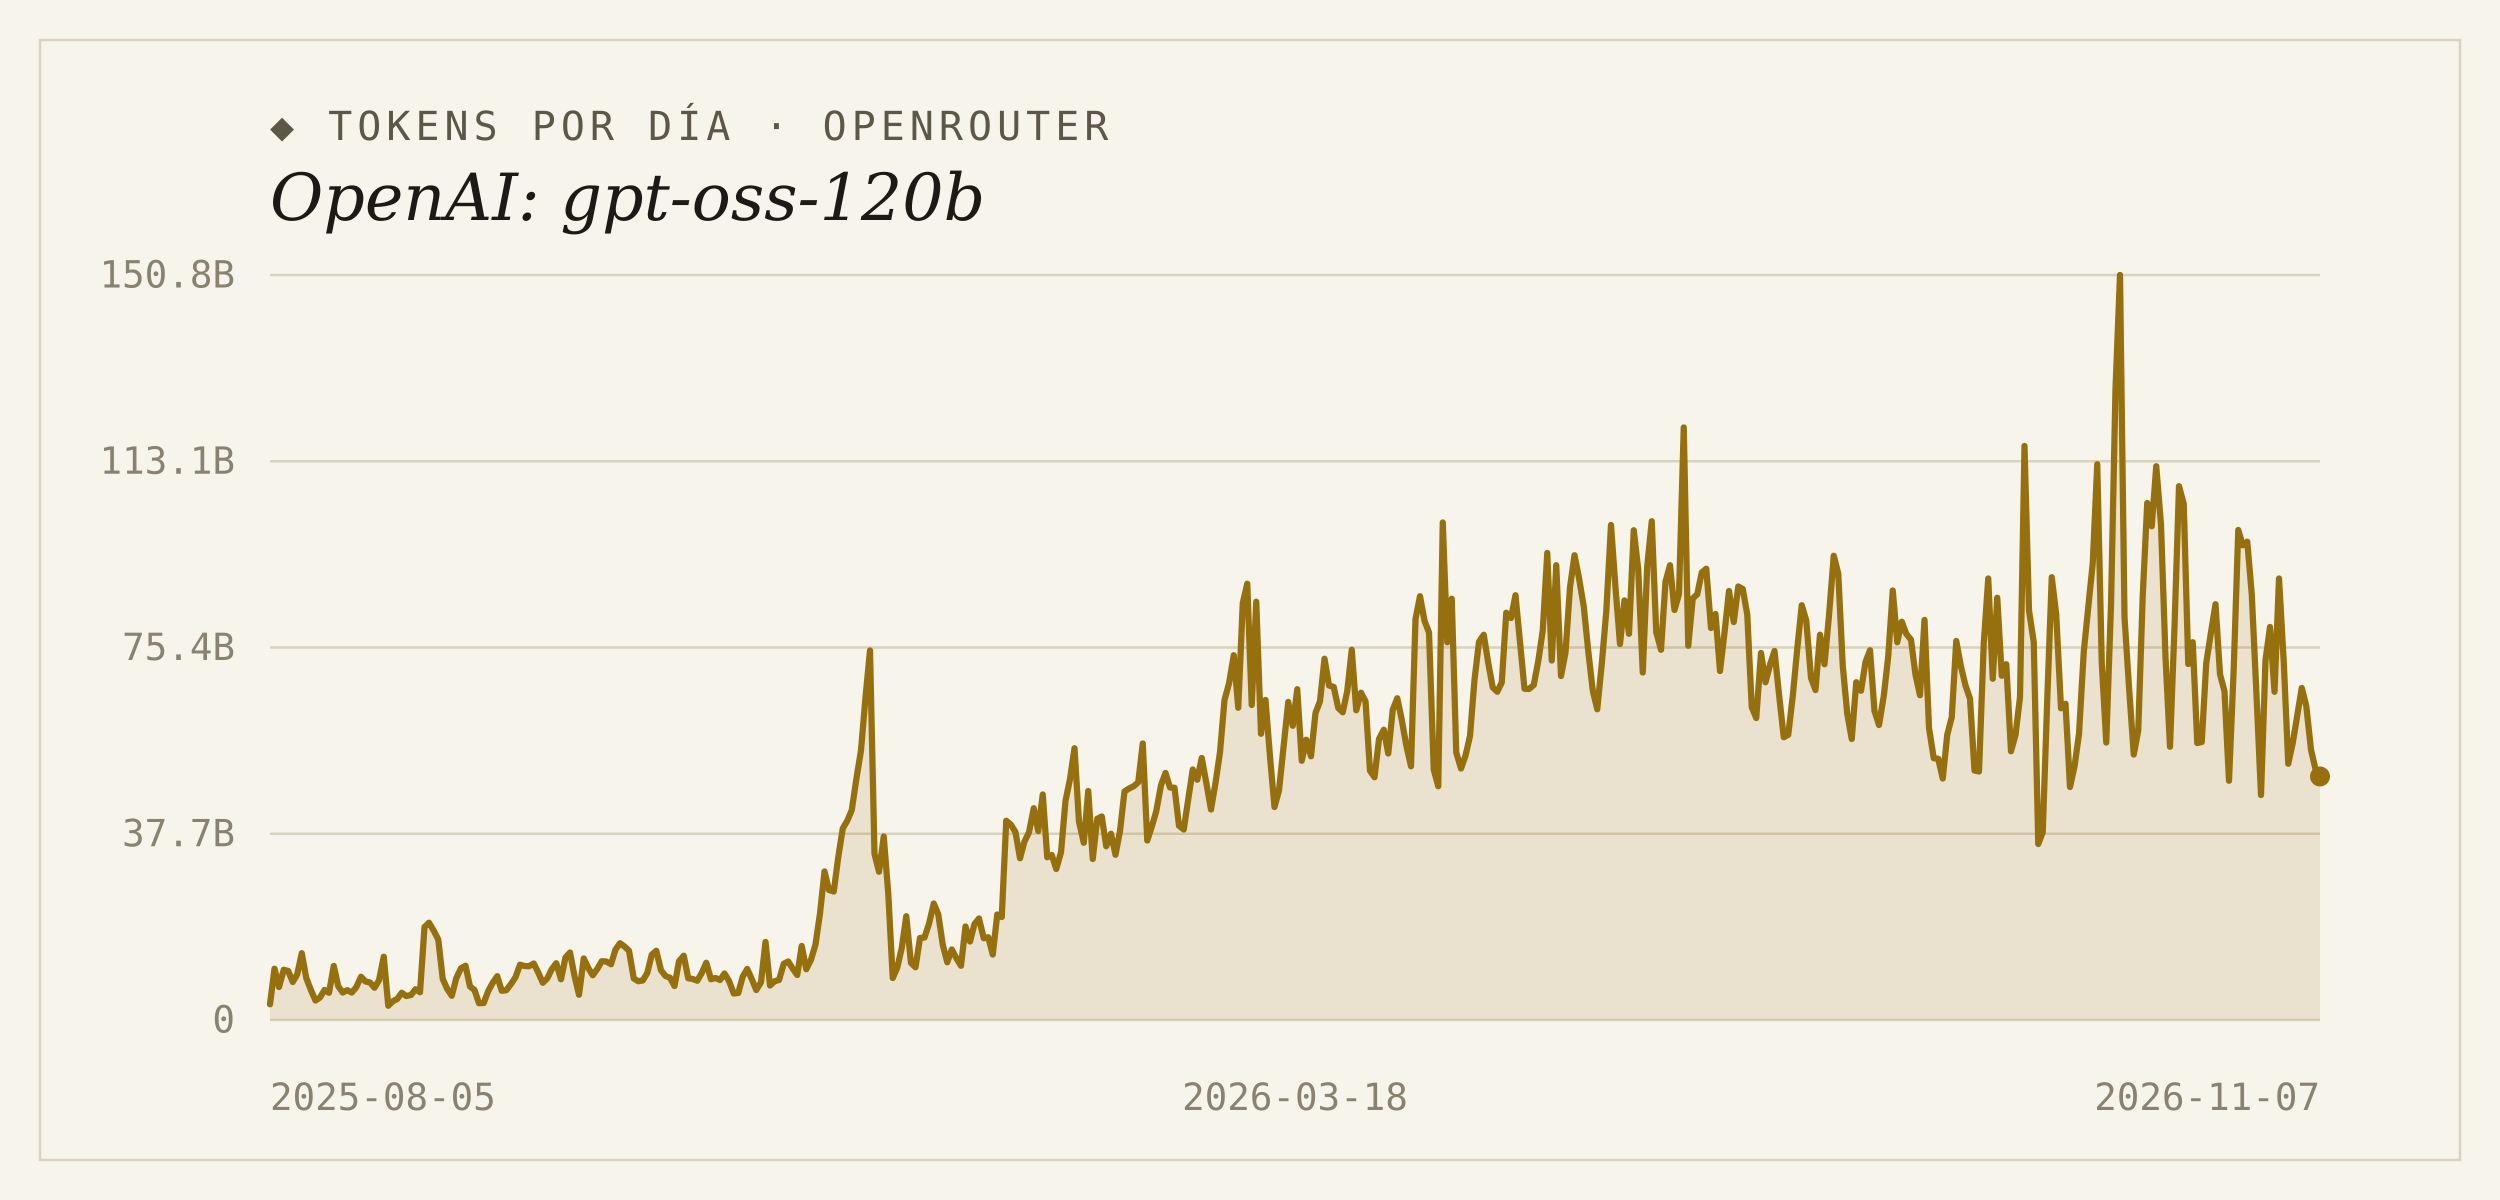
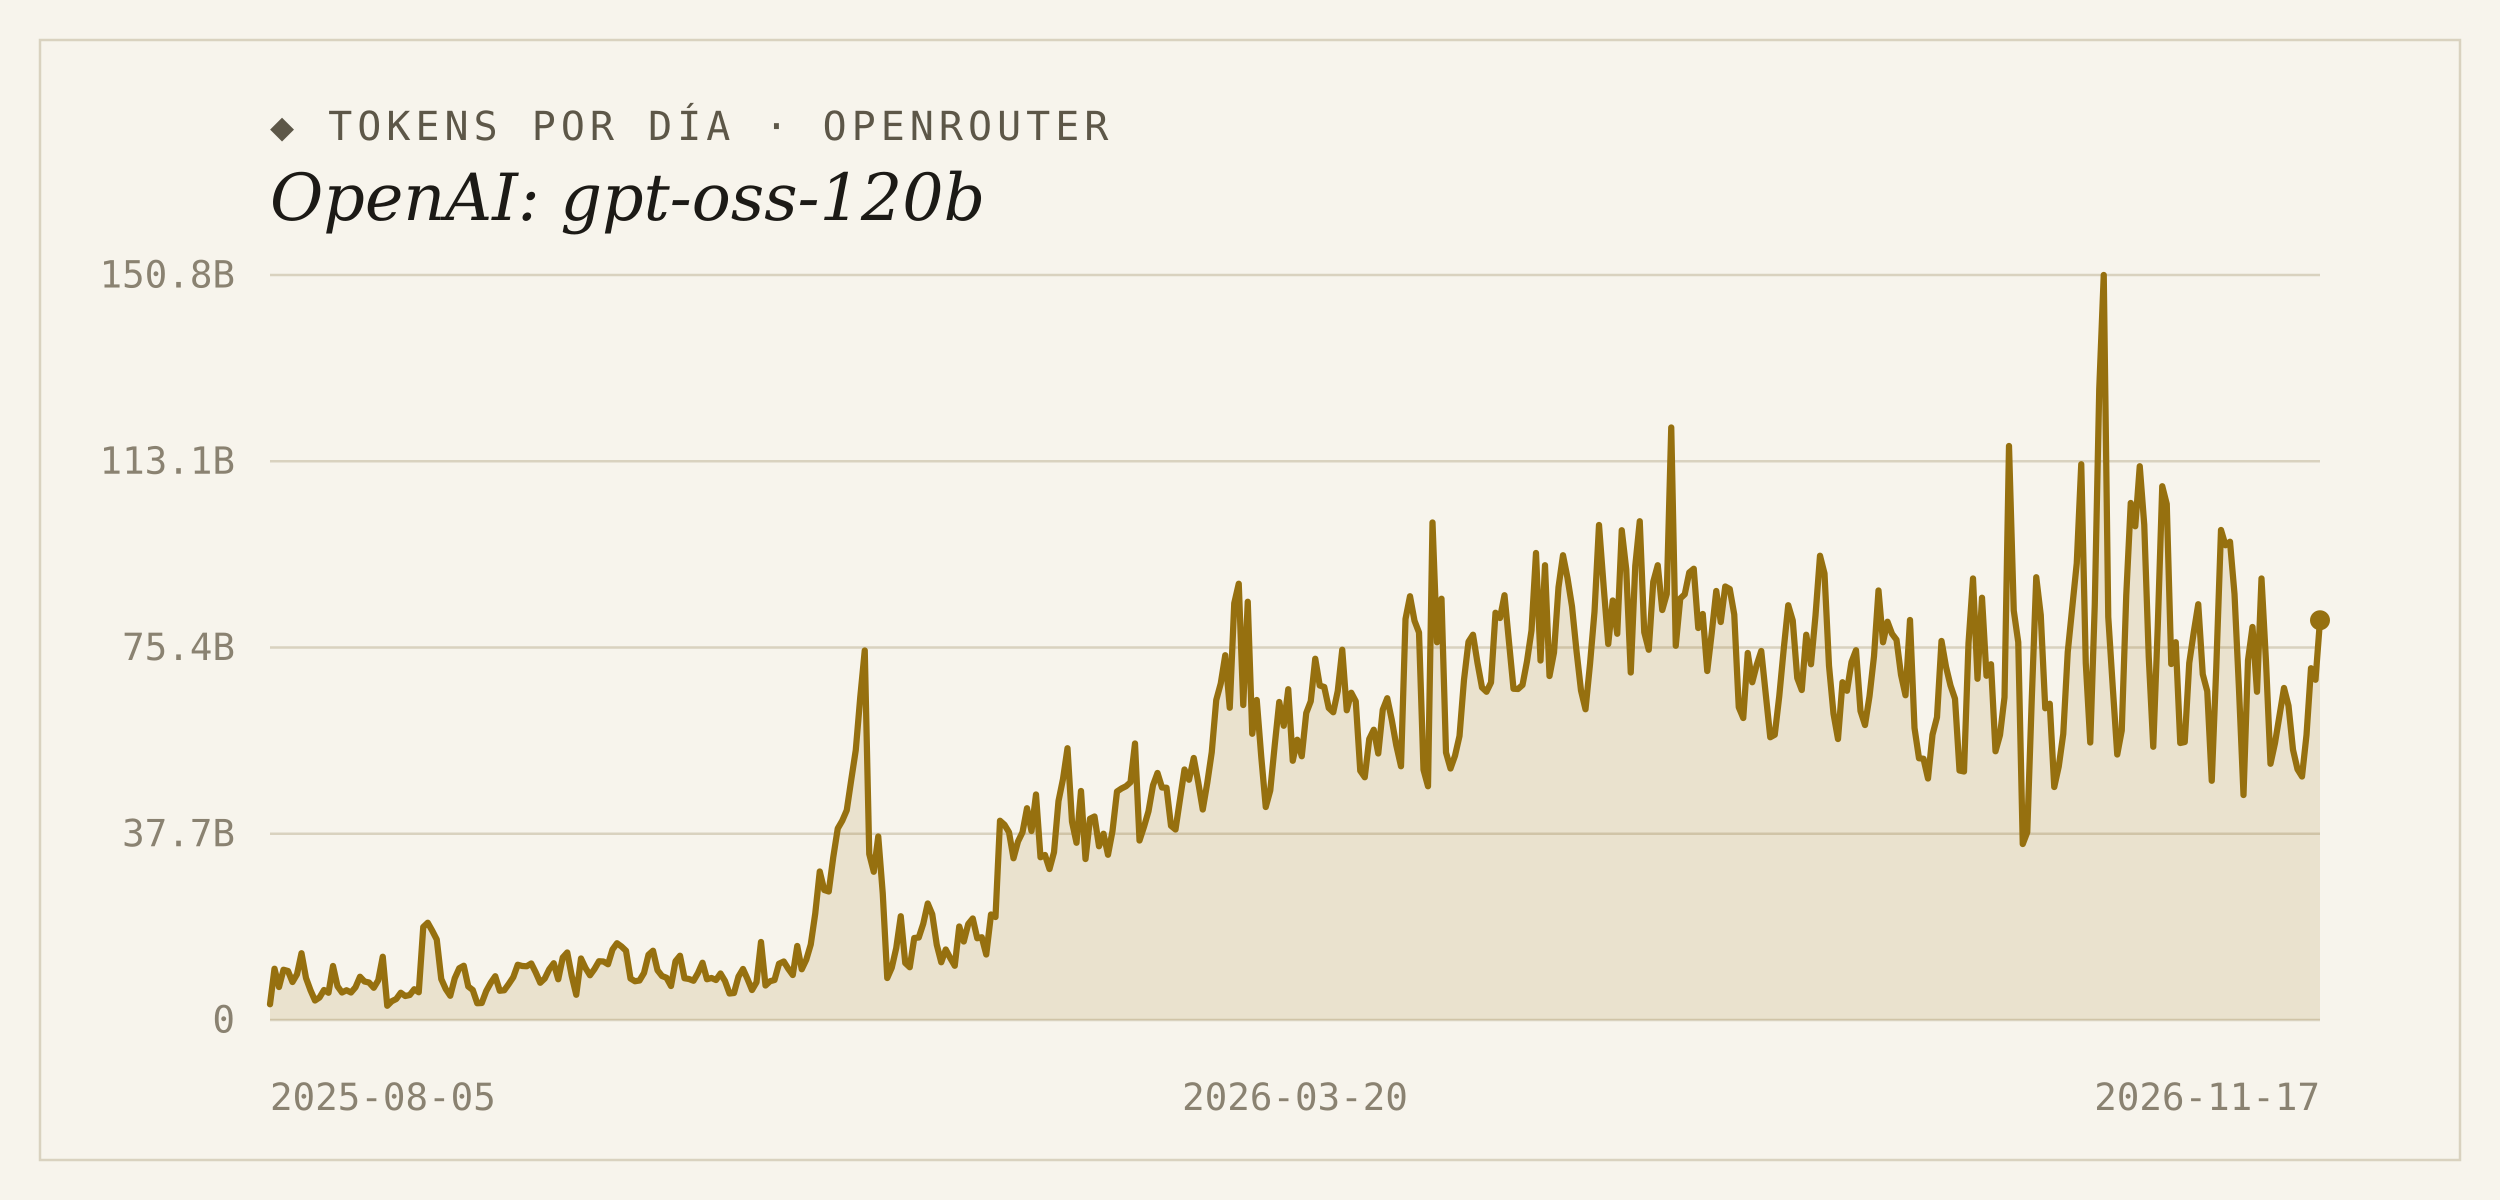
<svg xmlns="http://www.w3.org/2000/svg" width="1000" height="480" viewBox="0 0 1000 480">
  <rect width="1000" height="480" fill="#f7f4ec" />
  <rect x="16" y="16" width="968" height="448" fill="none" stroke="#d9d2bf" stroke-width="1" />
  <text x="108" y="56" font-family="'DejaVu Sans Mono', Consolas, monospace" font-size="16" letter-spacing="2" fill="#5d5748">◆ TOKENS POR DÍA · OPENROUTER</text>
  <text x="108" y="88" font-family="Georgia, 'DejaVu Serif', serif" font-size="26" font-style="italic" fill="#1c1a16">OpenAI: gpt-oss-120b</text>
  <line x1="108" y1="408.0" x2="928" y2="408.0" stroke="#d9d2bf" stroke-width="1" />
  <text x="94" y="413" text-anchor="end" font-family="'DejaVu Sans Mono', Consolas, monospace" font-size="15" fill="#8a8271">0</text>
  <line x1="108" y1="333.5" x2="928" y2="333.5" stroke="#d9d2bf" stroke-width="1" />
  <text x="94" y="338.5" text-anchor="end" font-family="'DejaVu Sans Mono', Consolas, monospace" font-size="15" fill="#8a8271">37.7B</text>
  <line x1="108" y1="259.0" x2="928" y2="259.0" stroke="#d9d2bf" stroke-width="1" />
  <text x="94" y="264" text-anchor="end" font-family="'DejaVu Sans Mono', Consolas, monospace" font-size="15" fill="#8a8271">75.4B</text>
  <line x1="108" y1="184.5" x2="928" y2="184.5" stroke="#d9d2bf" stroke-width="1" />
  <text x="94" y="189.5" text-anchor="end" font-family="'DejaVu Sans Mono', Consolas, monospace" font-size="15" fill="#8a8271">113.1B</text>
  <line x1="108" y1="110.0" x2="928" y2="110.0" stroke="#d9d2bf" stroke-width="1" />
  <text x="94" y="115" text-anchor="end" font-family="'DejaVu Sans Mono', Consolas, monospace" font-size="15" fill="#8a8271">150.8B</text>
-   <path d="M 108,408.0 L 108.0,401.7 L 109.8,387.5 L 111.6,394.8 L 113.5,387.9 L 115.3,388.4 L 117.1,392.8 L 118.9,389.7 L 120.7,381.3 L 122.5,391.2 L 124.4,396.1 L 126.2,400.2 L 128.0,399.0 L 129.8,396.0 L 131.6,397.1 L 133.5,386.4 L 135.3,394.5 L 137.1,397.0 L 138.9,396.1 L 140.7,397.0 L 142.5,394.9 L 144.4,390.7 L 146.2,392.6 L 148.0,393.0 L 149.8,395.1 L 151.6,392.1 L 153.5,382.7 L 155.3,402.3 L 157.1,400.5 L 158.9,399.6 L 160.7,397.1 L 162.5,398.4 L 164.4,398.0 L 166.2,395.7 L 168.0,396.9 L 169.8,370.8 L 171.6,369.1 L 173.5,372.3 L 175.3,375.8 L 177.1,391.6 L 178.9,395.6 L 180.7,398.3 L 182.5,391.3 L 184.4,387.3 L 186.2,386.3 L 188.0,394.6 L 189.8,396.0 L 191.6,401.3 L 193.5,401.2 L 195.3,396.4 L 197.1,393.1 L 198.9,390.5 L 200.7,396.3 L 202.5,396.1 L 204.4,393.6 L 206.2,390.9 L 208.0,385.9 L 209.8,386.4 L 211.6,386.5 L 213.5,385.4 L 215.3,389.0 L 217.1,393.1 L 218.9,391.4 L 220.7,387.7 L 222.5,385.3 L 224.4,391.7 L 226.2,383.0 L 228.0,381.0 L 229.8,390.4 L 231.6,397.9 L 233.5,383.4 L 235.3,387.2 L 237.1,390.1 L 238.9,387.6 L 240.7,384.5 L 242.5,384.6 L 244.4,385.7 L 246.2,379.8 L 248.0,377.3 L 249.8,378.6 L 251.6,380.3 L 253.5,391.4 L 255.3,392.5 L 257.1,392.2 L 258.9,389.2 L 260.7,381.9 L 262.5,380.3 L 264.4,388.1 L 266.2,390.4 L 268.0,391.1 L 269.8,394.4 L 271.6,384.5 L 273.5,382.3 L 275.3,391.3 L 277.1,391.6 L 278.9,392.3 L 280.7,389.2 L 282.5,385.1 L 284.4,391.7 L 286.2,391.2 L 288.0,392.0 L 289.8,389.4 L 291.6,392.4 L 293.5,397.4 L 295.3,397.2 L 297.1,390.6 L 298.9,387.6 L 300.7,391.6 L 302.5,396.0 L 304.4,392.9 L 306.2,376.8 L 308.0,394.2 L 309.8,392.5 L 311.6,392.0 L 313.5,385.5 L 315.3,384.6 L 317.1,387.5 L 318.9,390.0 L 320.7,378.4 L 322.5,387.7 L 324.4,383.9 L 326.2,377.8 L 328.0,365.4 L 329.8,348.6 L 331.6,356.0 L 333.5,356.6 L 335.3,342.9 L 337.1,331.4 L 338.9,328.3 L 340.7,324.1 L 342.5,311.9 L 344.4,300.1 L 346.2,278.9 L 348.0,260.2 L 349.8,341.6 L 351.6,348.7 L 353.5,334.6 L 355.3,357.4 L 357.1,391.2 L 358.9,387.1 L 360.7,379.2 L 362.5,366.5 L 364.4,385.2 L 366.2,386.9 L 368.0,375.2 L 369.8,375.0 L 371.6,369.5 L 373.5,361.4 L 375.3,365.7 L 377.1,377.9 L 378.9,384.9 L 380.7,379.8 L 382.5,383.2 L 384.4,386.3 L 386.2,370.6 L 388.0,376.6 L 389.8,369.6 L 391.6,367.4 L 393.5,375.3 L 395.3,374.9 L 397.1,381.8 L 398.9,365.8 L 400.7,366.8 L 402.5,328.3 L 404.4,329.9 L 406.2,332.9 L 408.0,343.3 L 409.8,336.6 L 411.6,332.9 L 413.5,323.3 L 415.3,332.4 L 417.1,317.8 L 418.9,342.9 L 420.7,342.0 L 422.5,347.6 L 424.4,340.9 L 426.2,320.4 L 428.0,311.6 L 429.8,299.3 L 431.6,328.7 L 433.5,337.1 L 435.3,316.4 L 437.1,343.6 L 438.9,327.5 L 440.7,326.6 L 442.5,338.5 L 444.4,333.5 L 446.2,341.9 L 448.0,332.4 L 449.8,316.6 L 451.6,315.4 L 453.5,314.5 L 455.3,312.9 L 457.1,297.4 L 458.9,336.2 L 460.7,330.7 L 462.5,324.5 L 464.4,314.1 L 466.2,309.2 L 468.0,315.0 L 469.8,315.1 L 471.6,330.3 L 473.5,331.8 L 475.3,319.7 L 477.1,307.8 L 478.9,311.9 L 480.7,303.2 L 482.5,313.0 L 484.4,323.8 L 486.2,313.2 L 488.0,300.9 L 489.8,280.0 L 491.6,273.4 L 493.5,262.1 L 495.3,283.1 L 497.1,241.3 L 498.9,233.5 L 500.7,282.0 L 502.5,240.7 L 504.4,293.5 L 506.2,280.0 L 508.0,302.7 L 509.8,322.8 L 511.6,316.2 L 513.5,298.0 L 515.3,280.8 L 517.1,290.3 L 518.9,275.7 L 520.7,304.3 L 522.5,295.9 L 524.4,302.5 L 526.2,285.2 L 528.0,280.5 L 529.8,263.5 L 531.6,274.2 L 533.5,274.8 L 535.3,283.2 L 537.1,284.9 L 538.9,276.4 L 540.7,259.9 L 542.5,284.1 L 544.4,277.1 L 546.2,280.5 L 548.0,308.3 L 549.8,310.9 L 551.6,295.6 L 553.5,291.9 L 555.3,301.4 L 557.1,283.9 L 558.9,279.3 L 560.7,287.9 L 562.5,298.1 L 564.4,306.5 L 566.2,247.6 L 568.0,238.5 L 569.8,248.3 L 571.6,253.0 L 573.5,307.9 L 575.3,314.5 L 577.1,209.0 L 578.9,256.9 L 580.7,239.5 L 582.5,301.0 L 584.4,307.4 L 586.2,302.3 L 588.0,294.4 L 589.8,271.9 L 591.6,256.7 L 593.5,253.9 L 595.3,265.2 L 597.1,275.0 L 598.9,276.7 L 600.7,273.0 L 602.5,245.1 L 604.4,247.2 L 606.2,238.1 L 608.0,256.9 L 609.8,275.5 L 611.6,275.6 L 613.5,274.0 L 615.3,264.5 L 617.1,252.2 L 618.9,221.2 L 620.7,264.2 L 622.5,226.1 L 624.4,270.4 L 626.2,261.0 L 628.0,234.9 L 629.8,222.1 L 631.6,231.2 L 633.5,242.6 L 635.3,260.4 L 637.1,276.2 L 638.9,283.7 L 640.7,265.7 L 642.5,244.7 L 644.4,210.0 L 646.2,235.1 L 648.0,257.6 L 649.8,240.2 L 651.6,253.5 L 653.5,212.1 L 655.3,227.8 L 657.1,269.0 L 658.9,226.4 L 660.7,208.5 L 662.5,252.9 L 664.4,259.9 L 666.2,232.7 L 668.0,226.1 L 669.8,244.0 L 671.6,237.6 L 673.5,171.0 L 675.3,258.3 L 677.1,239.4 L 678.9,237.7 L 680.7,229.0 L 682.5,227.5 L 684.4,251.2 L 686.2,245.6 L 688.0,268.4 L 689.8,253.1 L 691.6,236.4 L 693.5,248.8 L 695.3,234.6 L 697.1,235.6 L 698.9,245.8 L 700.7,282.9 L 702.5,287.2 L 704.4,261.2 L 706.2,272.9 L 708.0,265.9 L 709.8,260.4 L 711.6,277.7 L 713.5,294.9 L 715.3,293.9 L 717.1,278.5 L 718.9,259.5 L 720.7,242.1 L 722.5,248.2 L 724.4,271.2 L 726.2,276.0 L 728.0,253.9 L 729.8,265.7 L 731.6,246.2 L 733.5,222.3 L 735.3,229.4 L 737.1,266.3 L 738.9,285.5 L 740.7,295.6 L 742.5,272.9 L 744.4,276.3 L 746.2,264.8 L 748.0,260.1 L 749.8,284.4 L 751.6,290.0 L 753.5,278.5 L 755.3,262.5 L 757.1,236.2 L 758.9,256.9 L 760.7,248.7 L 762.5,253.5 L 764.4,255.9 L 766.2,269.9 L 768.0,278.1 L 769.8,248.0 L 771.6,291.2 L 773.5,303.3 L 775.3,303.5 L 777.1,311.4 L 778.9,293.9 L 780.7,286.9 L 782.5,256.4 L 784.4,266.7 L 786.2,274.2 L 788.0,279.5 L 789.8,308.2 L 791.6,308.6 L 793.5,257.3 L 795.3,231.4 L 797.1,271.5 L 798.9,239.1 L 800.7,270.3 L 802.5,265.7 L 804.4,300.5 L 806.2,294.0 L 808.0,278.9 L 809.8,178.4 L 811.6,244.2 L 813.5,256.9 L 815.3,337.6 L 817.1,332.9 L 818.9,279.8 L 820.7,230.9 L 822.5,246.0 L 824.4,283.3 L 826.2,281.5 L 828.0,314.8 L 829.8,306.6 L 831.6,293.6 L 833.5,260.8 L 835.3,243.0 L 837.1,225.3 L 838.9,185.7 L 840.7,265.1 L 842.5,297.0 L 844.4,242.1 L 846.2,155.5 L 848.0,110.0 L 849.8,246.8 L 851.6,274.8 L 853.5,301.8 L 855.3,292.2 L 857.1,238.1 L 858.9,201.2 L 860.7,210.5 L 862.5,186.5 L 864.4,209.9 L 866.2,262.9 L 868.0,298.7 L 869.8,250.7 L 871.6,194.5 L 873.5,201.6 L 875.3,265.6 L 877.1,256.9 L 878.9,297.2 L 880.7,296.8 L 882.5,265.2 L 884.4,252.9 L 886.2,241.7 L 888.0,269.7 L 889.8,276.5 L 891.6,312.3 L 893.5,267.2 L 895.3,212.0 L 897.1,218.1 L 898.9,216.7 L 900.7,237.6 L 902.5,275.8 L 904.4,318.0 L 906.2,264.1 L 908.0,250.8 L 909.8,276.7 L 911.6,231.4 L 913.5,264.7 L 915.3,305.5 L 917.1,297.2 L 918.9,286.2 L 920.7,275.2 L 922.5,282.3 L 924.4,299.9 L 926.2,307.7 L 928.0,310.6 L 928.0,408.0 Z" fill="#96700f" fill-opacity="0.14" />
-   <polyline points="108.0,401.7 109.8,387.5 111.6,394.8 113.5,387.9 115.3,388.4 117.1,392.8 118.9,389.7 120.7,381.3 122.5,391.2 124.4,396.1 126.2,400.2 128.0,399.0 129.8,396.0 131.6,397.1 133.5,386.4 135.3,394.5 137.1,397.0 138.9,396.1 140.7,397.0 142.5,394.9 144.4,390.7 146.2,392.6 148.0,393.0 149.8,395.1 151.6,392.1 153.5,382.7 155.3,402.3 157.1,400.5 158.9,399.6 160.7,397.1 162.5,398.4 164.4,398.0 166.2,395.7 168.0,396.9 169.8,370.8 171.6,369.1 173.5,372.3 175.3,375.8 177.1,391.6 178.9,395.6 180.7,398.3 182.5,391.3 184.4,387.3 186.2,386.3 188.0,394.6 189.8,396.0 191.6,401.3 193.5,401.2 195.3,396.4 197.1,393.1 198.9,390.5 200.7,396.3 202.5,396.1 204.4,393.6 206.2,390.9 208.0,385.9 209.8,386.4 211.6,386.5 213.5,385.4 215.3,389.0 217.1,393.1 218.9,391.4 220.7,387.7 222.5,385.3 224.4,391.7 226.2,383.0 228.0,381.0 229.8,390.4 231.6,397.9 233.5,383.4 235.3,387.2 237.1,390.1 238.9,387.6 240.7,384.5 242.5,384.6 244.4,385.7 246.2,379.8 248.0,377.3 249.8,378.6 251.6,380.3 253.5,391.4 255.3,392.5 257.1,392.2 258.9,389.2 260.7,381.9 262.5,380.3 264.4,388.1 266.2,390.4 268.0,391.1 269.8,394.4 271.6,384.5 273.5,382.3 275.3,391.3 277.1,391.6 278.9,392.3 280.7,389.2 282.5,385.1 284.4,391.7 286.2,391.2 288.0,392.0 289.8,389.4 291.6,392.4 293.5,397.4 295.3,397.2 297.1,390.6 298.9,387.6 300.7,391.6 302.5,396.0 304.4,392.9 306.2,376.8 308.0,394.2 309.8,392.5 311.6,392.0 313.5,385.5 315.3,384.6 317.1,387.5 318.9,390.0 320.7,378.4 322.5,387.7 324.4,383.9 326.2,377.8 328.0,365.4 329.8,348.6 331.6,356.0 333.5,356.6 335.3,342.9 337.1,331.4 338.9,328.3 340.7,324.1 342.5,311.9 344.4,300.1 346.2,278.9 348.0,260.2 349.8,341.6 351.6,348.7 353.5,334.6 355.3,357.4 357.1,391.2 358.9,387.1 360.7,379.2 362.5,366.5 364.4,385.2 366.2,386.9 368.0,375.2 369.8,375.0 371.6,369.5 373.5,361.4 375.3,365.7 377.1,377.9 378.9,384.9 380.7,379.8 382.5,383.2 384.4,386.3 386.2,370.6 388.0,376.6 389.8,369.6 391.6,367.4 393.5,375.3 395.3,374.9 397.1,381.8 398.9,365.8 400.7,366.8 402.5,328.3 404.4,329.9 406.2,332.9 408.0,343.3 409.8,336.6 411.6,332.9 413.5,323.3 415.3,332.4 417.1,317.8 418.9,342.9 420.7,342.0 422.5,347.6 424.4,340.9 426.2,320.4 428.0,311.6 429.8,299.3 431.6,328.7 433.5,337.1 435.3,316.4 437.1,343.6 438.9,327.5 440.7,326.6 442.5,338.5 444.4,333.5 446.2,341.9 448.0,332.4 449.8,316.6 451.6,315.4 453.5,314.5 455.3,312.9 457.1,297.4 458.9,336.2 460.7,330.7 462.5,324.5 464.4,314.1 466.2,309.2 468.0,315.0 469.8,315.1 471.6,330.3 473.5,331.8 475.3,319.7 477.1,307.8 478.9,311.9 480.7,303.2 482.5,313.0 484.4,323.8 486.2,313.2 488.0,300.9 489.8,280.0 491.6,273.4 493.5,262.1 495.3,283.1 497.1,241.3 498.9,233.5 500.7,282.0 502.5,240.7 504.4,293.5 506.2,280.0 508.0,302.7 509.8,322.8 511.6,316.2 513.5,298.0 515.3,280.8 517.1,290.3 518.9,275.7 520.7,304.3 522.5,295.9 524.4,302.5 526.2,285.2 528.0,280.5 529.8,263.5 531.6,274.2 533.5,274.8 535.3,283.2 537.1,284.9 538.9,276.4 540.7,259.9 542.5,284.1 544.4,277.1 546.2,280.5 548.0,308.3 549.8,310.9 551.6,295.6 553.5,291.9 555.3,301.4 557.1,283.9 558.9,279.3 560.7,287.9 562.5,298.1 564.4,306.5 566.2,247.6 568.0,238.5 569.8,248.3 571.6,253.0 573.5,307.9 575.3,314.5 577.1,209.0 578.9,256.9 580.7,239.5 582.5,301.0 584.4,307.4 586.2,302.3 588.0,294.4 589.8,271.9 591.6,256.7 593.5,253.9 595.3,265.2 597.1,275.0 598.9,276.7 600.7,273.0 602.5,245.1 604.4,247.2 606.2,238.1 608.0,256.9 609.8,275.5 611.6,275.6 613.5,274.0 615.3,264.5 617.1,252.2 618.9,221.2 620.7,264.2 622.5,226.1 624.4,270.4 626.2,261.0 628.0,234.9 629.8,222.1 631.6,231.2 633.5,242.6 635.3,260.4 637.1,276.2 638.9,283.7 640.7,265.7 642.5,244.7 644.4,210.0 646.2,235.1 648.0,257.6 649.8,240.2 651.6,253.5 653.5,212.1 655.3,227.8 657.1,269.0 658.9,226.4 660.7,208.5 662.5,252.9 664.4,259.9 666.2,232.7 668.0,226.1 669.8,244.0 671.6,237.6 673.5,171.0 675.3,258.3 677.1,239.4 678.9,237.7 680.7,229.0 682.5,227.5 684.4,251.2 686.2,245.6 688.0,268.4 689.8,253.1 691.6,236.4 693.5,248.8 695.3,234.6 697.1,235.6 698.9,245.8 700.7,282.9 702.5,287.2 704.4,261.2 706.2,272.9 708.0,265.9 709.8,260.4 711.6,277.7 713.5,294.9 715.3,293.9 717.1,278.5 718.9,259.5 720.7,242.1 722.5,248.2 724.4,271.2 726.2,276.0 728.0,253.9 729.8,265.7 731.6,246.2 733.5,222.3 735.3,229.4 737.1,266.3 738.9,285.5 740.7,295.6 742.5,272.9 744.4,276.3 746.2,264.8 748.0,260.1 749.8,284.4 751.6,290.0 753.5,278.5 755.3,262.5 757.1,236.2 758.9,256.9 760.7,248.7 762.5,253.5 764.4,255.9 766.2,269.9 768.0,278.1 769.8,248.0 771.6,291.2 773.5,303.3 775.3,303.5 777.1,311.4 778.9,293.9 780.7,286.9 782.5,256.4 784.4,266.7 786.2,274.2 788.0,279.5 789.8,308.2 791.6,308.6 793.5,257.3 795.3,231.4 797.1,271.5 798.9,239.1 800.7,270.3 802.5,265.7 804.4,300.5 806.2,294.0 808.0,278.9 809.8,178.4 811.6,244.2 813.5,256.9 815.3,337.6 817.1,332.9 818.9,279.8 820.7,230.9 822.5,246.0 824.4,283.3 826.2,281.5 828.0,314.8 829.8,306.6 831.6,293.6 833.5,260.8 835.3,243.0 837.1,225.3 838.9,185.7 840.7,265.1 842.5,297.0 844.4,242.1 846.2,155.5 848.0,110.0 849.8,246.8 851.6,274.8 853.5,301.8 855.3,292.2 857.1,238.1 858.9,201.2 860.7,210.5 862.5,186.5 864.4,209.9 866.2,262.9 868.0,298.7 869.8,250.7 871.6,194.5 873.5,201.6 875.3,265.6 877.1,256.9 878.9,297.2 880.7,296.8 882.5,265.2 884.4,252.9 886.2,241.7 888.0,269.7 889.8,276.5 891.6,312.3 893.5,267.2 895.3,212.0 897.1,218.1 898.9,216.7 900.7,237.6 902.5,275.8 904.4,318.0 906.2,264.1 908.0,250.8 909.8,276.7 911.6,231.4 913.5,264.7 915.3,305.5 917.1,297.2 918.9,286.2 920.7,275.2 922.5,282.3 924.4,299.9 926.2,307.7 928.0,310.6" fill="none" stroke="#96700f" stroke-width="2.5" stroke-linejoin="round" stroke-linecap="round" />
-   <circle cx="928.0" cy="310.6" r="4" fill="#96700f" />
+   <path d="M 108,408.0 L 108.0,401.7 L 109.8,387.5 L 111.6,394.8 L 113.4,387.9 L 115.2,388.4 L 117.0,392.8 L 118.8,389.7 L 120.6,381.3 L 122.4,391.2 L 124.2,396.1 L 126.0,400.2 L 127.8,399.0 L 129.6,396.0 L 131.4,397.1 L 133.2,386.4 L 135.0,394.5 L 136.8,397.0 L 138.6,396.1 L 140.4,397.0 L 142.2,394.9 L 144.0,390.7 L 145.8,392.6 L 147.6,393.0 L 149.5,395.1 L 151.3,392.1 L 153.1,382.7 L 154.9,402.3 L 156.7,400.5 L 158.5,399.6 L 160.3,397.1 L 162.1,398.4 L 163.9,398.0 L 165.7,395.7 L 167.5,396.9 L 169.3,370.8 L 171.1,369.1 L 172.9,372.3 L 174.7,375.8 L 176.5,391.6 L 178.3,395.6 L 180.1,398.3 L 181.9,391.3 L 183.7,387.3 L 185.5,386.3 L 187.3,394.6 L 189.1,396.0 L 190.9,401.3 L 192.7,401.2 L 194.5,396.4 L 196.3,393.1 L 198.1,390.5 L 199.9,396.3 L 201.7,396.1 L 203.5,393.6 L 205.3,390.9 L 207.1,385.9 L 208.9,386.4 L 210.7,386.5 L 212.5,385.4 L 214.3,389.0 L 216.1,393.1 L 217.9,391.4 L 219.7,387.7 L 221.5,385.3 L 223.3,391.7 L 225.1,383.0 L 226.9,381.0 L 228.7,390.4 L 230.5,397.9 L 232.4,383.4 L 234.2,387.2 L 236.0,390.1 L 237.8,387.6 L 239.6,384.5 L 241.4,384.6 L 243.2,385.7 L 245.0,379.8 L 246.8,377.3 L 248.6,378.6 L 250.4,380.3 L 252.2,391.4 L 254.0,392.5 L 255.8,392.2 L 257.6,389.2 L 259.4,381.9 L 261.2,380.3 L 263.0,388.1 L 264.8,390.4 L 266.6,391.1 L 268.4,394.4 L 270.2,384.5 L 272.0,382.3 L 273.8,391.3 L 275.6,391.6 L 277.4,392.3 L 279.2,389.2 L 281.0,385.1 L 282.8,391.7 L 284.6,391.2 L 286.4,392.0 L 288.2,389.4 L 290.0,392.4 L 291.8,397.4 L 293.6,397.2 L 295.4,390.6 L 297.2,387.6 L 299.0,391.6 L 300.8,396.0 L 302.6,392.9 L 304.4,376.8 L 306.2,394.2 L 308.0,392.5 L 309.8,392.0 L 311.6,385.5 L 313.5,384.6 L 315.3,387.5 L 317.1,390.0 L 318.9,378.4 L 320.7,387.7 L 322.5,383.9 L 324.3,377.8 L 326.1,365.4 L 327.9,348.6 L 329.7,356.0 L 331.5,356.6 L 333.3,342.9 L 335.1,331.4 L 336.9,328.3 L 338.7,324.1 L 340.5,311.9 L 342.3,300.1 L 344.1,278.9 L 345.9,260.2 L 347.7,341.6 L 349.5,348.7 L 351.3,334.6 L 353.1,357.4 L 354.9,391.2 L 356.7,387.1 L 358.5,379.2 L 360.3,366.5 L 362.1,385.2 L 363.9,386.9 L 365.7,375.2 L 367.5,375.0 L 369.3,369.5 L 371.1,361.4 L 372.9,365.7 L 374.7,377.9 L 376.5,384.9 L 378.3,379.8 L 380.1,383.2 L 381.9,386.3 L 383.7,370.6 L 385.5,376.6 L 387.3,369.6 L 389.1,367.4 L 390.9,375.3 L 392.7,374.9 L 394.5,381.8 L 396.4,365.8 L 398.2,366.8 L 400.0,328.3 L 401.8,329.9 L 403.6,332.9 L 405.4,343.3 L 407.2,336.6 L 409.0,332.9 L 410.8,323.3 L 412.6,332.4 L 414.4,317.8 L 416.2,342.9 L 418.0,342.0 L 419.8,347.6 L 421.6,340.9 L 423.4,320.4 L 425.2,311.6 L 427.0,299.3 L 428.8,328.7 L 430.6,337.1 L 432.4,316.4 L 434.2,343.6 L 436.0,327.5 L 437.8,326.6 L 439.6,338.5 L 441.4,333.5 L 443.2,341.9 L 445.0,332.4 L 446.8,316.6 L 448.6,315.4 L 450.4,314.5 L 452.2,312.9 L 454.0,297.4 L 455.8,336.2 L 457.6,330.7 L 459.4,324.5 L 461.2,314.1 L 463.0,309.2 L 464.8,315.0 L 466.6,315.1 L 468.4,330.3 L 470.2,331.8 L 472.0,319.7 L 473.8,307.8 L 475.6,311.9 L 477.5,303.2 L 479.3,313.0 L 481.1,323.8 L 482.9,313.2 L 484.7,300.9 L 486.5,280.0 L 488.3,273.4 L 490.1,262.1 L 491.9,283.1 L 493.7,241.3 L 495.5,233.5 L 497.3,282.0 L 499.1,240.7 L 500.9,293.5 L 502.7,280.0 L 504.5,302.7 L 506.3,322.8 L 508.1,316.2 L 509.9,298.0 L 511.7,280.8 L 513.5,290.3 L 515.3,275.7 L 517.1,304.3 L 518.9,295.9 L 520.7,302.5 L 522.5,285.2 L 524.3,280.5 L 526.1,263.5 L 527.9,274.2 L 529.7,274.8 L 531.5,283.2 L 533.3,284.9 L 535.1,276.4 L 536.9,259.9 L 538.7,284.1 L 540.5,277.1 L 542.3,280.5 L 544.1,308.3 L 545.9,310.9 L 547.7,295.6 L 549.5,291.9 L 551.3,301.4 L 553.1,283.9 L 554.9,279.3 L 556.7,287.9 L 558.5,298.1 L 560.4,306.5 L 562.2,247.6 L 564.0,238.5 L 565.8,248.3 L 567.6,253.0 L 569.4,307.9 L 571.2,314.5 L 573.0,209.0 L 574.8,256.9 L 576.6,239.5 L 578.4,301.0 L 580.2,307.4 L 582.0,302.3 L 583.8,294.4 L 585.6,271.9 L 587.4,256.7 L 589.2,253.9 L 591.0,265.2 L 592.8,275.0 L 594.6,276.7 L 596.4,273.0 L 598.2,245.1 L 600.0,247.2 L 601.8,238.1 L 603.6,256.9 L 605.4,275.5 L 607.2,275.6 L 609.0,274.0 L 610.8,264.5 L 612.6,252.2 L 614.4,221.2 L 616.2,264.2 L 618.0,226.1 L 619.8,270.4 L 621.6,261.0 L 623.4,234.9 L 625.2,222.1 L 627.0,231.2 L 628.8,242.6 L 630.6,260.4 L 632.4,276.2 L 634.2,283.7 L 636.0,265.7 L 637.8,244.7 L 639.6,210.0 L 641.5,235.1 L 643.3,257.6 L 645.1,240.2 L 646.9,253.5 L 648.7,212.1 L 650.5,227.8 L 652.3,269.0 L 654.1,226.4 L 655.9,208.5 L 657.7,252.9 L 659.5,259.9 L 661.3,232.7 L 663.1,226.1 L 664.9,244.0 L 666.7,237.6 L 668.5,171.0 L 670.3,258.3 L 672.1,239.4 L 673.9,237.7 L 675.7,229.0 L 677.5,227.5 L 679.3,251.2 L 681.1,245.6 L 682.9,268.4 L 684.7,253.1 L 686.5,236.4 L 688.3,248.8 L 690.1,234.6 L 691.9,235.6 L 693.7,245.8 L 695.5,282.9 L 697.3,287.2 L 699.1,261.2 L 700.9,272.9 L 702.7,265.9 L 704.5,260.4 L 706.3,277.7 L 708.1,294.9 L 709.9,293.9 L 711.7,278.5 L 713.5,259.5 L 715.3,242.1 L 717.1,248.2 L 718.9,271.2 L 720.7,276.0 L 722.5,253.9 L 724.4,265.7 L 726.2,246.2 L 728.0,222.3 L 729.8,229.4 L 731.6,266.3 L 733.4,285.5 L 735.2,295.6 L 737.0,272.9 L 738.8,276.3 L 740.6,264.8 L 742.4,260.1 L 744.2,284.4 L 746.0,290.0 L 747.8,278.5 L 749.6,262.5 L 751.4,236.2 L 753.2,256.9 L 755.0,248.7 L 756.8,253.5 L 758.6,255.9 L 760.4,269.9 L 762.2,278.1 L 764.0,248.0 L 765.8,291.2 L 767.6,303.3 L 769.4,303.5 L 771.2,311.4 L 773.0,293.9 L 774.8,286.9 L 776.6,256.4 L 778.4,266.7 L 780.2,274.2 L 782.0,279.5 L 783.8,308.2 L 785.6,308.6 L 787.4,257.3 L 789.2,231.4 L 791.0,271.5 L 792.8,239.1 L 794.6,270.3 L 796.4,265.7 L 798.2,300.5 L 800.0,294.0 L 801.8,278.9 L 803.6,178.4 L 805.5,244.2 L 807.3,256.9 L 809.1,337.6 L 810.9,332.9 L 812.7,279.8 L 814.5,230.9 L 816.3,246.0 L 818.1,283.3 L 819.9,281.5 L 821.7,314.8 L 823.5,306.6 L 825.3,293.6 L 827.1,260.8 L 828.9,243.0 L 830.7,225.3 L 832.5,185.7 L 834.3,265.1 L 836.1,297.0 L 837.9,242.1 L 839.7,155.5 L 841.5,110.0 L 843.3,246.8 L 845.1,274.8 L 846.9,301.8 L 848.7,292.2 L 850.5,238.1 L 852.3,201.2 L 854.1,210.5 L 855.9,186.5 L 857.7,209.9 L 859.5,262.9 L 861.3,298.7 L 863.1,250.7 L 864.9,194.5 L 866.7,201.6 L 868.5,265.6 L 870.3,256.9 L 872.1,297.2 L 873.9,296.8 L 875.7,265.2 L 877.5,252.9 L 879.3,241.7 L 881.1,269.7 L 882.9,276.5 L 884.7,312.3 L 886.5,267.2 L 888.4,212.0 L 890.2,218.1 L 892.0,216.7 L 893.8,237.6 L 895.6,275.8 L 897.4,318.0 L 899.2,264.1 L 901.0,250.8 L 902.8,276.7 L 904.6,231.4 L 906.4,264.7 L 908.2,305.5 L 910.0,297.2 L 911.8,286.2 L 913.6,275.2 L 915.4,282.3 L 917.2,299.9 L 919.0,307.7 L 920.8,310.6 L 922.6,294.0 L 924.4,267.3 L 926.2,271.9 L 928.0,248.1 L 928.0,408.0 Z" fill="#96700f" fill-opacity="0.14" />
+   <polyline points="108.0,401.7 109.8,387.5 111.6,394.8 113.4,387.9 115.2,388.4 117.0,392.8 118.8,389.7 120.6,381.3 122.4,391.2 124.2,396.1 126.0,400.2 127.8,399.0 129.6,396.0 131.4,397.1 133.2,386.4 135.0,394.5 136.8,397.0 138.6,396.1 140.4,397.0 142.2,394.9 144.0,390.7 145.8,392.6 147.6,393.0 149.5,395.1 151.3,392.1 153.1,382.7 154.9,402.3 156.7,400.5 158.5,399.6 160.3,397.1 162.1,398.4 163.9,398.0 165.7,395.7 167.5,396.9 169.3,370.8 171.1,369.1 172.9,372.3 174.7,375.8 176.5,391.6 178.3,395.6 180.1,398.3 181.9,391.3 183.7,387.3 185.5,386.3 187.3,394.6 189.1,396.0 190.9,401.3 192.7,401.2 194.5,396.4 196.3,393.1 198.1,390.5 199.9,396.3 201.7,396.1 203.5,393.6 205.3,390.9 207.1,385.9 208.9,386.4 210.7,386.5 212.5,385.4 214.3,389.0 216.1,393.1 217.9,391.4 219.7,387.7 221.5,385.3 223.3,391.7 225.1,383.0 226.9,381.0 228.7,390.4 230.5,397.9 232.4,383.4 234.2,387.2 236.0,390.1 237.8,387.6 239.6,384.5 241.4,384.6 243.2,385.7 245.0,379.8 246.8,377.3 248.6,378.6 250.4,380.3 252.2,391.4 254.0,392.5 255.8,392.2 257.6,389.2 259.4,381.9 261.2,380.3 263.0,388.1 264.8,390.4 266.6,391.1 268.4,394.4 270.2,384.5 272.0,382.3 273.8,391.3 275.6,391.6 277.4,392.3 279.2,389.2 281.0,385.1 282.8,391.7 284.6,391.2 286.4,392.0 288.2,389.4 290.0,392.4 291.8,397.4 293.6,397.2 295.4,390.6 297.2,387.6 299.0,391.6 300.8,396.0 302.6,392.9 304.4,376.8 306.2,394.2 308.0,392.5 309.8,392.0 311.6,385.5 313.5,384.6 315.3,387.5 317.1,390.0 318.9,378.4 320.7,387.7 322.5,383.9 324.3,377.8 326.1,365.4 327.9,348.6 329.7,356.0 331.5,356.6 333.3,342.9 335.1,331.4 336.9,328.3 338.7,324.1 340.5,311.9 342.3,300.1 344.1,278.9 345.9,260.2 347.7,341.6 349.5,348.7 351.3,334.6 353.1,357.4 354.9,391.2 356.7,387.1 358.5,379.2 360.3,366.5 362.1,385.2 363.9,386.9 365.7,375.2 367.5,375.0 369.3,369.5 371.1,361.4 372.9,365.7 374.7,377.9 376.5,384.9 378.3,379.8 380.1,383.2 381.9,386.3 383.7,370.6 385.5,376.6 387.3,369.6 389.1,367.4 390.9,375.3 392.7,374.9 394.5,381.8 396.4,365.8 398.2,366.8 400.0,328.3 401.8,329.9 403.6,332.9 405.4,343.3 407.2,336.6 409.0,332.9 410.8,323.3 412.6,332.4 414.4,317.8 416.2,342.9 418.0,342.0 419.8,347.6 421.6,340.9 423.4,320.4 425.2,311.6 427.0,299.3 428.8,328.7 430.6,337.1 432.4,316.4 434.2,343.6 436.0,327.5 437.8,326.6 439.6,338.5 441.4,333.5 443.2,341.9 445.0,332.4 446.8,316.6 448.6,315.4 450.4,314.5 452.2,312.9 454.0,297.4 455.8,336.2 457.6,330.7 459.4,324.5 461.2,314.1 463.0,309.2 464.8,315.0 466.6,315.1 468.4,330.3 470.2,331.8 472.0,319.7 473.8,307.8 475.6,311.9 477.5,303.2 479.3,313.0 481.1,323.8 482.9,313.2 484.7,300.9 486.5,280.0 488.3,273.4 490.1,262.1 491.9,283.1 493.7,241.3 495.5,233.5 497.3,282.0 499.1,240.7 500.9,293.5 502.7,280.0 504.5,302.7 506.3,322.8 508.1,316.2 509.9,298.0 511.7,280.8 513.5,290.3 515.3,275.7 517.1,304.3 518.9,295.9 520.7,302.5 522.5,285.2 524.3,280.5 526.1,263.5 527.9,274.2 529.7,274.8 531.5,283.2 533.3,284.9 535.1,276.4 536.9,259.9 538.7,284.1 540.5,277.1 542.3,280.5 544.1,308.3 545.9,310.9 547.7,295.6 549.5,291.9 551.3,301.4 553.1,283.9 554.9,279.3 556.7,287.9 558.5,298.1 560.4,306.5 562.2,247.6 564.0,238.5 565.8,248.3 567.6,253.0 569.4,307.9 571.2,314.5 573.0,209.0 574.8,256.9 576.6,239.5 578.4,301.0 580.2,307.4 582.0,302.3 583.8,294.4 585.6,271.9 587.4,256.7 589.2,253.9 591.0,265.2 592.8,275.0 594.6,276.7 596.4,273.0 598.2,245.1 600.0,247.2 601.8,238.1 603.6,256.9 605.4,275.5 607.2,275.6 609.0,274.0 610.8,264.5 612.6,252.2 614.4,221.2 616.2,264.2 618.0,226.1 619.8,270.4 621.6,261.0 623.4,234.9 625.2,222.1 627.0,231.2 628.8,242.6 630.6,260.4 632.4,276.2 634.2,283.7 636.0,265.7 637.8,244.7 639.6,210.0 641.5,235.1 643.3,257.6 645.1,240.2 646.9,253.5 648.7,212.1 650.5,227.8 652.3,269.0 654.1,226.4 655.9,208.5 657.7,252.9 659.5,259.9 661.3,232.7 663.1,226.1 664.9,244.0 666.7,237.6 668.5,171.0 670.3,258.3 672.1,239.4 673.9,237.7 675.7,229.0 677.5,227.5 679.3,251.2 681.1,245.6 682.9,268.4 684.7,253.1 686.5,236.4 688.3,248.8 690.1,234.6 691.9,235.6 693.7,245.8 695.5,282.9 697.3,287.2 699.1,261.2 700.9,272.9 702.7,265.9 704.5,260.4 706.3,277.7 708.1,294.9 709.9,293.9 711.7,278.5 713.5,259.5 715.3,242.1 717.1,248.2 718.9,271.2 720.7,276.0 722.5,253.9 724.4,265.7 726.2,246.2 728.0,222.3 729.8,229.4 731.6,266.3 733.4,285.5 735.2,295.6 737.0,272.9 738.8,276.3 740.6,264.8 742.4,260.1 744.2,284.4 746.0,290.0 747.8,278.5 749.6,262.5 751.4,236.2 753.2,256.9 755.0,248.7 756.8,253.5 758.6,255.9 760.4,269.9 762.2,278.1 764.0,248.0 765.8,291.2 767.6,303.3 769.4,303.5 771.2,311.4 773.0,293.9 774.8,286.9 776.6,256.4 778.4,266.7 780.2,274.2 782.0,279.5 783.8,308.2 785.6,308.6 787.4,257.3 789.2,231.4 791.0,271.5 792.8,239.1 794.6,270.3 796.4,265.7 798.2,300.5 800.0,294.0 801.8,278.9 803.6,178.4 805.5,244.2 807.3,256.9 809.1,337.6 810.9,332.9 812.7,279.8 814.5,230.9 816.3,246.0 818.1,283.3 819.9,281.5 821.7,314.8 823.5,306.6 825.3,293.6 827.1,260.8 828.9,243.0 830.7,225.3 832.5,185.7 834.3,265.1 836.1,297.0 837.9,242.1 839.7,155.5 841.5,110.0 843.3,246.8 845.1,274.8 846.9,301.8 848.7,292.2 850.5,238.1 852.3,201.2 854.1,210.5 855.9,186.5 857.7,209.9 859.5,262.9 861.3,298.7 863.1,250.7 864.9,194.5 866.7,201.6 868.5,265.6 870.3,256.9 872.1,297.2 873.9,296.8 875.7,265.2 877.5,252.9 879.3,241.7 881.1,269.7 882.9,276.5 884.7,312.3 886.5,267.2 888.4,212.0 890.2,218.1 892.0,216.7 893.8,237.6 895.6,275.8 897.4,318.0 899.2,264.1 901.0,250.8 902.8,276.7 904.6,231.4 906.4,264.7 908.2,305.5 910.0,297.2 911.8,286.2 913.6,275.2 915.4,282.3 917.2,299.9 919.0,307.7 920.8,310.6 922.6,294.0 924.4,267.3 926.2,271.9 928.0,248.1" fill="none" stroke="#96700f" stroke-width="2.5" stroke-linejoin="round" stroke-linecap="round" />
+   <circle cx="928.0" cy="248.1" r="4" fill="#96700f" />
  <text x="108" y="444" text-anchor="start" font-family="'DejaVu Sans Mono', Consolas, monospace" font-size="15" fill="#8a8271">2025-08-05</text>
-   <text x="518" y="444" text-anchor="middle" font-family="'DejaVu Sans Mono', Consolas, monospace" font-size="15" fill="#8a8271">2026-03-18</text>
-   <text x="928" y="444" text-anchor="end" font-family="'DejaVu Sans Mono', Consolas, monospace" font-size="15" fill="#8a8271">2026-11-07</text>
+   <text x="518" y="444" text-anchor="middle" font-family="'DejaVu Sans Mono', Consolas, monospace" font-size="15" fill="#8a8271">2026-03-20</text>
+   <text x="928" y="444" text-anchor="end" font-family="'DejaVu Sans Mono', Consolas, monospace" font-size="15" fill="#8a8271">2026-11-17</text>
</svg>
